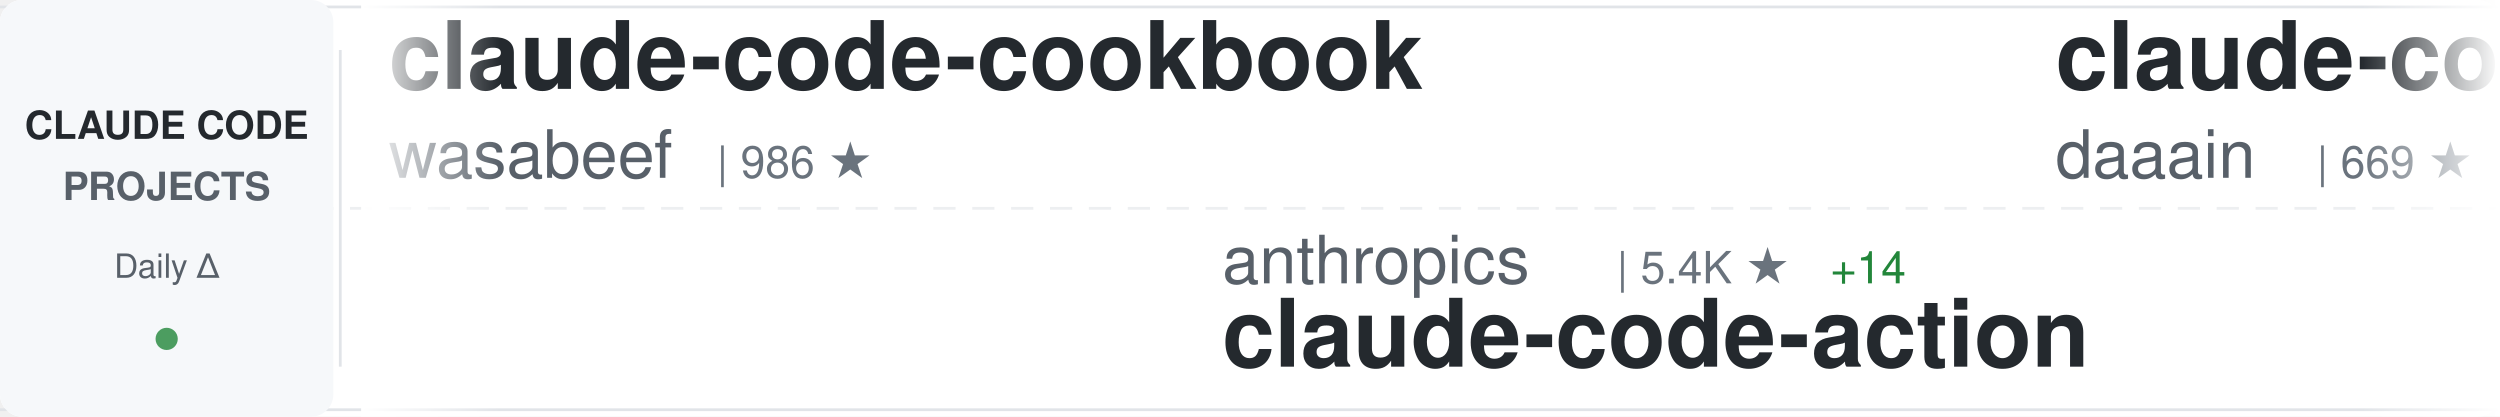
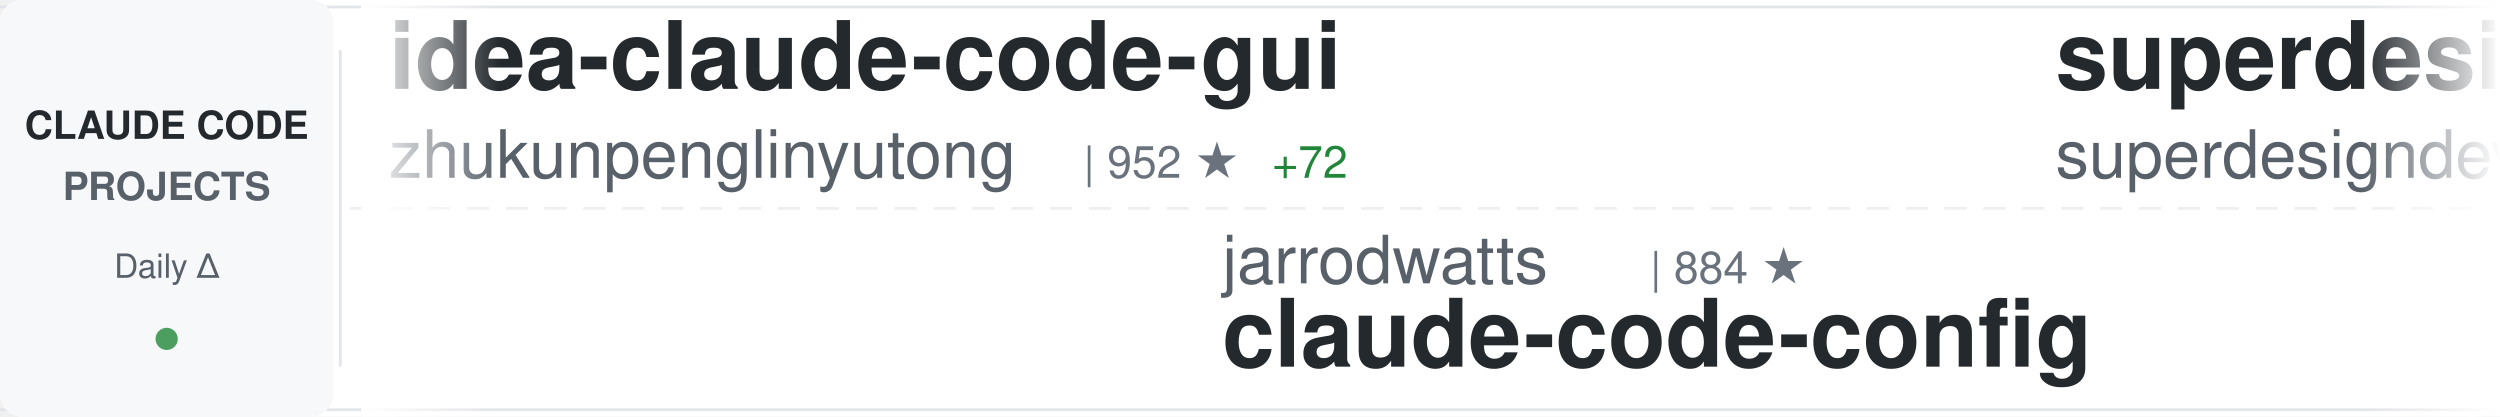
<svg xmlns="http://www.w3.org/2000/svg" width="900" height="150">
  <defs>
    <linearGradient id="awesomeLeftFade" x1="0%" y1="0%" x2="100%" y2="0%">
      <stop offset="0%" style="stop-color:#ffffff;stop-opacity:1" />
      <stop offset="100%" style="stop-color:#ffffff;stop-opacity:0" />
    </linearGradient>
    <linearGradient id="awesomeRightFade" x1="0%" y1="0%" x2="100%" y2="0%">
      <stop offset="0%" style="stop-color:#ffffff;stop-opacity:0" />
      <stop offset="100%" style="stop-color:#ffffff;stop-opacity:1" />
    </linearGradient>
  </defs>
  <rect width="900" height="150" fill="#ffffff" rx="8" />
  <rect x="0" y="2" width="900" height="1" fill="#e1e4e8" />
  <rect x="0" y="147" width="900" height="1" fill="#e1e4e8" />
  <line x1="0" y1="75" x2="900" y2="75" stroke="#e1e4e8" stroke-width="1" stroke-dasharray="8 6" opacity="0.6" />
  <rect x="0" y="0" width="120" height="150" fill="#f6f8fa" rx="8" />
  <text x="60" y="50" font-family="-apple-system, BlinkMacSystemFont, 'Segoe UI', Helvetica, Arial, sans-serif" font-size="14" font-weight="600" fill="#24292e" text-anchor="middle">CLAUDE CODE</text>
  <text x="60" y="72" font-family="-apple-system, BlinkMacSystemFont, 'Segoe UI', Helvetica, Arial, sans-serif" font-size="14" font-weight="600" fill="#586069" text-anchor="middle">PROJECTS</text>
  <text x="60" y="100" font-family="-apple-system, BlinkMacSystemFont, 'Segoe UI', Helvetica, Arial, sans-serif" font-size="12" font-weight="500" fill="#586069" text-anchor="middle">Daily Δ</text>
  <circle cx="60" cy="122" r="4" fill="#22863a" opacity="0.8" />
  <rect x="122" y="18" width="1" height="114" fill="#e1e4e8" />
  <clipPath id="awesomeTickerClip">
    <rect x="130" y="0" width="770" height="150" />
  </clipPath>
  <g clip-path="url(#awesomeTickerClip)">
    <g id="awesomeTickerItems">
      <animateTransform attributeName="transform" attributeType="XML" type="translate" from="0 0" to="-3000 0" dur="54s" repeatCount="indefinite" />
      <g transform="translate(0, 0)">
-         <text x="140" y="32" font-family="-apple-system, BlinkMacSystemFont, 'Segoe UI', Helvetica, Arial, sans-serif" font-size="34" font-weight="600" fill="#24292e">claude-code-cookbook</text>
-         <text x="140" y="64" font-family="-apple-system, BlinkMacSystemFont, 'Segoe UI', Helvetica, Arial, sans-serif" font-size="24" font-weight="400" fill="#586069">wasabeef</text>
-         <text x="258" y="64" font-family="-apple-system, BlinkMacSystemFont, 'Segoe UI', Helvetica, Arial, sans-serif" font-size="16" font-weight="500" fill="#6a737d">| 986 ★</text>
+         <text x="140" y="32" font-family="-apple-system, BlinkMacSystemFont, 'Segoe UI', Helvetica, Arial, sans-serif" font-size="34" font-weight="600" fill="#24292e">idea-claude-code-gui</text>
+         <text x="140" y="64" font-family="-apple-system, BlinkMacSystemFont, 'Segoe UI', Helvetica, Arial, sans-serif" font-size="24" font-weight="400" fill="#586069">zhukunpenglinyutong</text>
+         <text x="390" y="64" font-family="-apple-system, BlinkMacSystemFont, 'Segoe UI', Helvetica, Arial, sans-serif" font-size="16" font-weight="500" fill="#6a737d">| 952 ★</text>
+         <text x="458" y="64" font-family="-apple-system, BlinkMacSystemFont, 'Segoe UI', Helvetica, Arial, sans-serif" font-size="16" font-weight="500" fill="#22863a"> +72</text>
      </g>
      <g transform="translate(300, 0)">
-         <text x="140" y="102" font-family="-apple-system, BlinkMacSystemFont, 'Segoe UI', Helvetica, Arial, sans-serif" font-size="24" font-weight="400" fill="#586069">anthropics</text>
-         <text x="282" y="102" font-family="-apple-system, BlinkMacSystemFont, 'Segoe UI', Helvetica, Arial, sans-serif" font-size="16" font-weight="500" fill="#6a737d">| 5.4K ★</text>
-         <text x="359" y="102" font-family="-apple-system, BlinkMacSystemFont, 'Segoe UI', Helvetica, Arial, sans-serif" font-size="16" font-weight="500" fill="#22863a"> +14</text>
-         <text x="140" y="132" font-family="-apple-system, BlinkMacSystemFont, 'Segoe UI', Helvetica, Arial, sans-serif" font-size="34" font-weight="600" fill="#24292e">claude-code-action</text>
+         <text x="140" y="102" font-family="-apple-system, BlinkMacSystemFont, 'Segoe UI', Helvetica, Arial, sans-serif" font-size="24" font-weight="400" fill="#586069">jarrodwatts</text>
+         <text x="294" y="102" font-family="-apple-system, BlinkMacSystemFont, 'Segoe UI', Helvetica, Arial, sans-serif" font-size="16" font-weight="500" fill="#6a737d">| 884 ★</text>
+         <text x="140" y="132" font-family="-apple-system, BlinkMacSystemFont, 'Segoe UI', Helvetica, Arial, sans-serif" font-size="34" font-weight="600" fill="#24292e">claude-code-config</text>
      </g>
      <g transform="translate(600, 0)">
-         <text x="140" y="32" font-family="-apple-system, BlinkMacSystemFont, 'Segoe UI', Helvetica, Arial, sans-serif" font-size="34" font-weight="600" fill="#24292e">claude-code-log</text>
-         <text x="140" y="64" font-family="-apple-system, BlinkMacSystemFont, 'Segoe UI', Helvetica, Arial, sans-serif" font-size="24" font-weight="400" fill="#586069">daaain</text>
-         <text x="234" y="64" font-family="-apple-system, BlinkMacSystemFont, 'Segoe UI', Helvetica, Arial, sans-serif" font-size="16" font-weight="500" fill="#6a737d">| 669 ★</text>
-         <text x="302" y="64" font-family="-apple-system, BlinkMacSystemFont, 'Segoe UI', Helvetica, Arial, sans-serif" font-size="16" font-weight="500" fill="#22863a"> +4</text>
+         <text x="140" y="32" font-family="-apple-system, BlinkMacSystemFont, 'Segoe UI', Helvetica, Arial, sans-serif" font-size="34" font-weight="600" fill="#24292e">superdesign</text>
+         <text x="140" y="64" font-family="-apple-system, BlinkMacSystemFont, 'Segoe UI', Helvetica, Arial, sans-serif" font-size="24" font-weight="400" fill="#586069">superdesigndev</text>
+         <text x="330" y="64" font-family="-apple-system, BlinkMacSystemFont, 'Segoe UI', Helvetica, Arial, sans-serif" font-size="16" font-weight="500" fill="#6a737d">| 5.8K ★</text>
+         <text x="407" y="64" font-family="-apple-system, BlinkMacSystemFont, 'Segoe UI', Helvetica, Arial, sans-serif" font-size="16" font-weight="500" fill="#22863a"> +6</text>
      </g>
      <g transform="translate(900, 0)">
-         <text x="140" y="102" font-family="-apple-system, BlinkMacSystemFont, 'Segoe UI', Helvetica, Arial, sans-serif" font-size="24" font-weight="400" fill="#586069">fuergaosi233</text>
-         <text x="306" y="102" font-family="-apple-system, BlinkMacSystemFont, 'Segoe UI', Helvetica, Arial, sans-serif" font-size="16" font-weight="500" fill="#6a737d">| 2.0K ★</text>
-         <text x="383" y="102" font-family="-apple-system, BlinkMacSystemFont, 'Segoe UI', Helvetica, Arial, sans-serif" font-size="16" font-weight="500" fill="#22863a"> +9</text>
-         <text x="140" y="132" font-family="-apple-system, BlinkMacSystemFont, 'Segoe UI', Helvetica, Arial, sans-serif" font-size="34" font-weight="600" fill="#24292e">claude-code-proxy</text>
+         <text x="140" y="102" font-family="-apple-system, BlinkMacSystemFont, 'Segoe UI', Helvetica, Arial, sans-serif" font-size="24" font-weight="400" fill="#586069">shareAI-lab</text>
+         <text x="294" y="102" font-family="-apple-system, BlinkMacSystemFont, 'Segoe UI', Helvetica, Arial, sans-serif" font-size="16" font-weight="500" fill="#6a737d">| 15.7K ★</text>
+         <text x="380" y="102" font-family="-apple-system, BlinkMacSystemFont, 'Segoe UI', Helvetica, Arial, sans-serif" font-size="16" font-weight="500" fill="#22863a"> +157</text>
+         <text x="140" y="132" font-family="-apple-system, BlinkMacSystemFont, 'Segoe UI', Helvetica, Arial, sans-serif" font-size="34" font-weight="600" fill="#24292e">learn-claude-code</text>
      </g>
      <g transform="translate(1200, 0)">
+         <text x="140" y="32" font-family="-apple-system, BlinkMacSystemFont, 'Segoe UI', Helvetica, Arial, sans-serif" font-size="34" font-weight="600" fill="#24292e">claude-code</text>
+         <text x="140" y="64" font-family="-apple-system, BlinkMacSystemFont, 'Segoe UI', Helvetica, Arial, sans-serif" font-size="24" font-weight="400" fill="#586069">anthropics</text>
+         <text x="282" y="64" font-family="-apple-system, BlinkMacSystemFont, 'Segoe UI', Helvetica, Arial, sans-serif" font-size="16" font-weight="500" fill="#6a737d">| 61.8K ★</text>
+         <text x="368" y="64" font-family="-apple-system, BlinkMacSystemFont, 'Segoe UI', Helvetica, Arial, sans-serif" font-size="16" font-weight="500" fill="#22863a"> +413</text>
+       </g>
+       <g transform="translate(1500, 0)">
+         <text x="140" y="102" font-family="-apple-system, BlinkMacSystemFont, 'Segoe UI', Helvetica, Arial, sans-serif" font-size="24" font-weight="400" fill="#586069">revfactory</text>
+         <text x="282" y="102" font-family="-apple-system, BlinkMacSystemFont, 'Segoe UI', Helvetica, Arial, sans-serif" font-size="16" font-weight="500" fill="#6a737d">| 748 ★</text>
+         <text x="350" y="102" font-family="-apple-system, BlinkMacSystemFont, 'Segoe UI', Helvetica, Arial, sans-serif" font-size="16" font-weight="500" fill="#22863a"> +2</text>
+         <text x="140" y="132" font-family="-apple-system, BlinkMacSystemFont, 'Segoe UI', Helvetica, Arial, sans-serif" font-size="34" font-weight="600" fill="#24292e">claude-code-mastering</text>
+       </g>
+       <g transform="translate(1800, 0)">
+         <text x="140" y="32" font-family="-apple-system, BlinkMacSystemFont, 'Segoe UI', Helvetica, Arial, sans-serif" font-size="34" font-weight="600" fill="#24292e">ralph-claude-code</text>
+         <text x="140" y="64" font-family="-apple-system, BlinkMacSystemFont, 'Segoe UI', Helvetica, Arial, sans-serif" font-size="24" font-weight="400" fill="#586069">DmitrySolana</text>
+         <text x="306" y="64" font-family="-apple-system, BlinkMacSystemFont, 'Segoe UI', Helvetica, Arial, sans-serif" font-size="16" font-weight="500" fill="#6a737d">| 1.2K ★</text>
+         <text x="383" y="64" font-family="-apple-system, BlinkMacSystemFont, 'Segoe UI', Helvetica, Arial, sans-serif" font-size="16" font-weight="500" fill="#22863a"> +2</text>
+       </g>
+       <g transform="translate(2100, 0)">
+         <text x="140" y="102" font-family="-apple-system, BlinkMacSystemFont, 'Segoe UI', Helvetica, Arial, sans-serif" font-size="24" font-weight="400" fill="#586069">numman-ali</text>
+         <text x="282" y="102" font-family="-apple-system, BlinkMacSystemFont, 'Segoe UI', Helvetica, Arial, sans-serif" font-size="16" font-weight="500" fill="#6a737d">| 7.3K ★</text>
+         <text x="359" y="102" font-family="-apple-system, BlinkMacSystemFont, 'Segoe UI', Helvetica, Arial, sans-serif" font-size="16" font-weight="500" fill="#22863a"> +74</text>
+         <text x="140" y="132" font-family="-apple-system, BlinkMacSystemFont, 'Segoe UI', Helvetica, Arial, sans-serif" font-size="34" font-weight="600" fill="#24292e">openskills</text>
+       </g>
+       <g transform="translate(2400, 0)">
        <text x="140" y="32" font-family="-apple-system, BlinkMacSystemFont, 'Segoe UI', Helvetica, Arial, sans-serif" font-size="34" font-weight="600" fill="#24292e">Claude-Code-Communicatio...</text>
        <text x="140" y="64" font-family="-apple-system, BlinkMacSystemFont, 'Segoe UI', Helvetica, Arial, sans-serif" font-size="24" font-weight="400" fill="#586069">nishimoto265</text>
        <text x="306" y="64" font-family="-apple-system, BlinkMacSystemFont, 'Segoe UI', Helvetica, Arial, sans-serif" font-size="16" font-weight="500" fill="#6a737d">| 484 ★</text>
-         <text x="374" y="64" font-family="-apple-system, BlinkMacSystemFont, 'Segoe UI', Helvetica, Arial, sans-serif" font-size="16" font-weight="500" fill="#22863a"> +3</text>
-       </g>
-       <g transform="translate(1500, 0)">
-         <text x="140" y="102" font-family="-apple-system, BlinkMacSystemFont, 'Segoe UI', Helvetica, Arial, sans-serif" font-size="24" font-weight="400" fill="#586069">wshobson</text>
-         <text x="258" y="102" font-family="-apple-system, BlinkMacSystemFont, 'Segoe UI', Helvetica, Arial, sans-serif" font-size="16" font-weight="500" fill="#6a737d">| 27.1K ★</text>
-         <text x="344" y="102" font-family="-apple-system, BlinkMacSystemFont, 'Segoe UI', Helvetica, Arial, sans-serif" font-size="16" font-weight="500" fill="#22863a"> +116</text>
-         <text x="140" y="132" font-family="-apple-system, BlinkMacSystemFont, 'Segoe UI', Helvetica, Arial, sans-serif" font-size="34" font-weight="600" fill="#24292e">agents</text>
-       </g>
-       <g transform="translate(1800, 0)">
-         <text x="140" y="32" font-family="-apple-system, BlinkMacSystemFont, 'Segoe UI', Helvetica, Arial, sans-serif" font-size="34" font-weight="600" fill="#24292e">claude-code-infrastructu...</text>
-         <text x="140" y="64" font-family="-apple-system, BlinkMacSystemFont, 'Segoe UI', Helvetica, Arial, sans-serif" font-size="24" font-weight="400" fill="#586069">diet103</text>
-         <text x="246" y="64" font-family="-apple-system, BlinkMacSystemFont, 'Segoe UI', Helvetica, Arial, sans-serif" font-size="16" font-weight="500" fill="#6a737d">| 8.7K ★</text>
-         <text x="323" y="64" font-family="-apple-system, BlinkMacSystemFont, 'Segoe UI', Helvetica, Arial, sans-serif" font-size="16" font-weight="500" fill="#22863a"> +13</text>
-       </g>
-       <g transform="translate(2100, 0)">
-         <text x="140" y="102" font-family="-apple-system, BlinkMacSystemFont, 'Segoe UI', Helvetica, Arial, sans-serif" font-size="24" font-weight="400" fill="#586069">zsio</text>
-         <text x="210" y="102" font-family="-apple-system, BlinkMacSystemFont, 'Segoe UI', Helvetica, Arial, sans-serif" font-size="16" font-weight="500" fill="#6a737d">| 154 ★</text>
-         <text x="278" y="102" font-family="-apple-system, BlinkMacSystemFont, 'Segoe UI', Helvetica, Arial, sans-serif" font-size="16" font-weight="500" fill="#22863a"> +1</text>
-         <text x="140" y="132" font-family="-apple-system, BlinkMacSystemFont, 'Segoe UI', Helvetica, Arial, sans-serif" font-size="34" font-weight="600" fill="#24292e">claude-code-hub</text>
-       </g>
-       <g transform="translate(2400, 0)">
-         <text x="140" y="32" font-family="-apple-system, BlinkMacSystemFont, 'Segoe UI', Helvetica, Arial, sans-serif" font-size="34" font-weight="600" fill="#24292e">claude_code_bridge</text>
-         <text x="140" y="64" font-family="-apple-system, BlinkMacSystemFont, 'Segoe UI', Helvetica, Arial, sans-serif" font-size="24" font-weight="400" fill="#586069">bfly123</text>
-         <text x="246" y="64" font-family="-apple-system, BlinkMacSystemFont, 'Segoe UI', Helvetica, Arial, sans-serif" font-size="16" font-weight="500" fill="#6a737d">| 932 ★</text>
-         <text x="314" y="64" font-family="-apple-system, BlinkMacSystemFont, 'Segoe UI', Helvetica, Arial, sans-serif" font-size="16" font-weight="500" fill="#22863a"> +15</text>
+         <text x="374" y="64" font-family="-apple-system, BlinkMacSystemFont, 'Segoe UI', Helvetica, Arial, sans-serif" font-size="16" font-weight="500" fill="#22863a"> +1</text>
      </g>
      <g transform="translate(2700, 0)">
-         <text x="140" y="102" font-family="-apple-system, BlinkMacSystemFont, 'Segoe UI', Helvetica, Arial, sans-serif" font-size="24" font-weight="400" fill="#586069">musistudio</text>
-         <text x="282" y="102" font-family="-apple-system, BlinkMacSystemFont, 'Segoe UI', Helvetica, Arial, sans-serif" font-size="16" font-weight="500" fill="#6a737d">| 26.8K ★</text>
-         <text x="368" y="102" font-family="-apple-system, BlinkMacSystemFont, 'Segoe UI', Helvetica, Arial, sans-serif" font-size="16" font-weight="500" fill="#22863a"> +109</text>
-         <text x="140" y="132" font-family="-apple-system, BlinkMacSystemFont, 'Segoe UI', Helvetica, Arial, sans-serif" font-size="34" font-weight="600" fill="#24292e">claude-code-router</text>
+         <text x="140" y="102" font-family="-apple-system, BlinkMacSystemFont, 'Segoe UI', Helvetica, Arial, sans-serif" font-size="24" font-weight="400" fill="#586069">kodu-ai</text>
+         <text x="246" y="102" font-family="-apple-system, BlinkMacSystemFont, 'Segoe UI', Helvetica, Arial, sans-serif" font-size="16" font-weight="500" fill="#6a737d">| 5.3K ★</text>
+         <text x="323" y="102" font-family="-apple-system, BlinkMacSystemFont, 'Segoe UI', Helvetica, Arial, sans-serif" font-size="16" font-weight="500" fill="#22863a"> +1</text>
+         <text x="140" y="132" font-family="-apple-system, BlinkMacSystemFont, 'Segoe UI', Helvetica, Arial, sans-serif" font-size="34" font-weight="600" fill="#24292e">claude-coder</text>
      </g>
      <g transform="translate(3000, 0)">
-         <text x="140" y="32" font-family="-apple-system, BlinkMacSystemFont, 'Segoe UI', Helvetica, Arial, sans-serif" font-size="34" font-weight="600" fill="#24292e">claude-code-cookbook</text>
-         <text x="140" y="64" font-family="-apple-system, BlinkMacSystemFont, 'Segoe UI', Helvetica, Arial, sans-serif" font-size="24" font-weight="400" fill="#586069">wasabeef</text>
-         <text x="258" y="64" font-family="-apple-system, BlinkMacSystemFont, 'Segoe UI', Helvetica, Arial, sans-serif" font-size="16" font-weight="500" fill="#6a737d">| 986 ★</text>
+         <text x="140" y="32" font-family="-apple-system, BlinkMacSystemFont, 'Segoe UI', Helvetica, Arial, sans-serif" font-size="34" font-weight="600" fill="#24292e">idea-claude-code-gui</text>
+         <text x="140" y="64" font-family="-apple-system, BlinkMacSystemFont, 'Segoe UI', Helvetica, Arial, sans-serif" font-size="24" font-weight="400" fill="#586069">zhukunpenglinyutong</text>
+         <text x="390" y="64" font-family="-apple-system, BlinkMacSystemFont, 'Segoe UI', Helvetica, Arial, sans-serif" font-size="16" font-weight="500" fill="#6a737d">| 952 ★</text>
+         <text x="458" y="64" font-family="-apple-system, BlinkMacSystemFont, 'Segoe UI', Helvetica, Arial, sans-serif" font-size="16" font-weight="500" fill="#22863a"> +72</text>
      </g>
      <g transform="translate(3300, 0)">
-         <text x="140" y="102" font-family="-apple-system, BlinkMacSystemFont, 'Segoe UI', Helvetica, Arial, sans-serif" font-size="24" font-weight="400" fill="#586069">anthropics</text>
-         <text x="282" y="102" font-family="-apple-system, BlinkMacSystemFont, 'Segoe UI', Helvetica, Arial, sans-serif" font-size="16" font-weight="500" fill="#6a737d">| 5.4K ★</text>
-         <text x="359" y="102" font-family="-apple-system, BlinkMacSystemFont, 'Segoe UI', Helvetica, Arial, sans-serif" font-size="16" font-weight="500" fill="#22863a"> +14</text>
-         <text x="140" y="132" font-family="-apple-system, BlinkMacSystemFont, 'Segoe UI', Helvetica, Arial, sans-serif" font-size="34" font-weight="600" fill="#24292e">claude-code-action</text>
+         <text x="140" y="102" font-family="-apple-system, BlinkMacSystemFont, 'Segoe UI', Helvetica, Arial, sans-serif" font-size="24" font-weight="400" fill="#586069">jarrodwatts</text>
+         <text x="294" y="102" font-family="-apple-system, BlinkMacSystemFont, 'Segoe UI', Helvetica, Arial, sans-serif" font-size="16" font-weight="500" fill="#6a737d">| 884 ★</text>
+         <text x="140" y="132" font-family="-apple-system, BlinkMacSystemFont, 'Segoe UI', Helvetica, Arial, sans-serif" font-size="34" font-weight="600" fill="#24292e">claude-code-config</text>
      </g>
      <g transform="translate(3600, 0)">
-         <text x="140" y="32" font-family="-apple-system, BlinkMacSystemFont, 'Segoe UI', Helvetica, Arial, sans-serif" font-size="34" font-weight="600" fill="#24292e">claude-code-log</text>
-         <text x="140" y="64" font-family="-apple-system, BlinkMacSystemFont, 'Segoe UI', Helvetica, Arial, sans-serif" font-size="24" font-weight="400" fill="#586069">daaain</text>
-         <text x="234" y="64" font-family="-apple-system, BlinkMacSystemFont, 'Segoe UI', Helvetica, Arial, sans-serif" font-size="16" font-weight="500" fill="#6a737d">| 669 ★</text>
-         <text x="302" y="64" font-family="-apple-system, BlinkMacSystemFont, 'Segoe UI', Helvetica, Arial, sans-serif" font-size="16" font-weight="500" fill="#22863a"> +4</text>
+         <text x="140" y="32" font-family="-apple-system, BlinkMacSystemFont, 'Segoe UI', Helvetica, Arial, sans-serif" font-size="34" font-weight="600" fill="#24292e">superdesign</text>
+         <text x="140" y="64" font-family="-apple-system, BlinkMacSystemFont, 'Segoe UI', Helvetica, Arial, sans-serif" font-size="24" font-weight="400" fill="#586069">superdesigndev</text>
+         <text x="330" y="64" font-family="-apple-system, BlinkMacSystemFont, 'Segoe UI', Helvetica, Arial, sans-serif" font-size="16" font-weight="500" fill="#6a737d">| 5.8K ★</text>
+         <text x="407" y="64" font-family="-apple-system, BlinkMacSystemFont, 'Segoe UI', Helvetica, Arial, sans-serif" font-size="16" font-weight="500" fill="#22863a"> +6</text>
      </g>
      <g transform="translate(3900, 0)">
-         <text x="140" y="102" font-family="-apple-system, BlinkMacSystemFont, 'Segoe UI', Helvetica, Arial, sans-serif" font-size="24" font-weight="400" fill="#586069">fuergaosi233</text>
-         <text x="306" y="102" font-family="-apple-system, BlinkMacSystemFont, 'Segoe UI', Helvetica, Arial, sans-serif" font-size="16" font-weight="500" fill="#6a737d">| 2.0K ★</text>
-         <text x="383" y="102" font-family="-apple-system, BlinkMacSystemFont, 'Segoe UI', Helvetica, Arial, sans-serif" font-size="16" font-weight="500" fill="#22863a"> +9</text>
-         <text x="140" y="132" font-family="-apple-system, BlinkMacSystemFont, 'Segoe UI', Helvetica, Arial, sans-serif" font-size="34" font-weight="600" fill="#24292e">claude-code-proxy</text>
+         <text x="140" y="102" font-family="-apple-system, BlinkMacSystemFont, 'Segoe UI', Helvetica, Arial, sans-serif" font-size="24" font-weight="400" fill="#586069">shareAI-lab</text>
+         <text x="294" y="102" font-family="-apple-system, BlinkMacSystemFont, 'Segoe UI', Helvetica, Arial, sans-serif" font-size="16" font-weight="500" fill="#6a737d">| 15.7K ★</text>
+         <text x="380" y="102" font-family="-apple-system, BlinkMacSystemFont, 'Segoe UI', Helvetica, Arial, sans-serif" font-size="16" font-weight="500" fill="#22863a"> +157</text>
+         <text x="140" y="132" font-family="-apple-system, BlinkMacSystemFont, 'Segoe UI', Helvetica, Arial, sans-serif" font-size="34" font-weight="600" fill="#24292e">learn-claude-code</text>
      </g>
    </g>
  </g>
  <rect x="130" y="0" width="50" height="150" fill="url(#awesomeLeftFade)" />
  <rect x="850" y="0" width="50" height="150" fill="url(#awesomeRightFade)" />
</svg>
